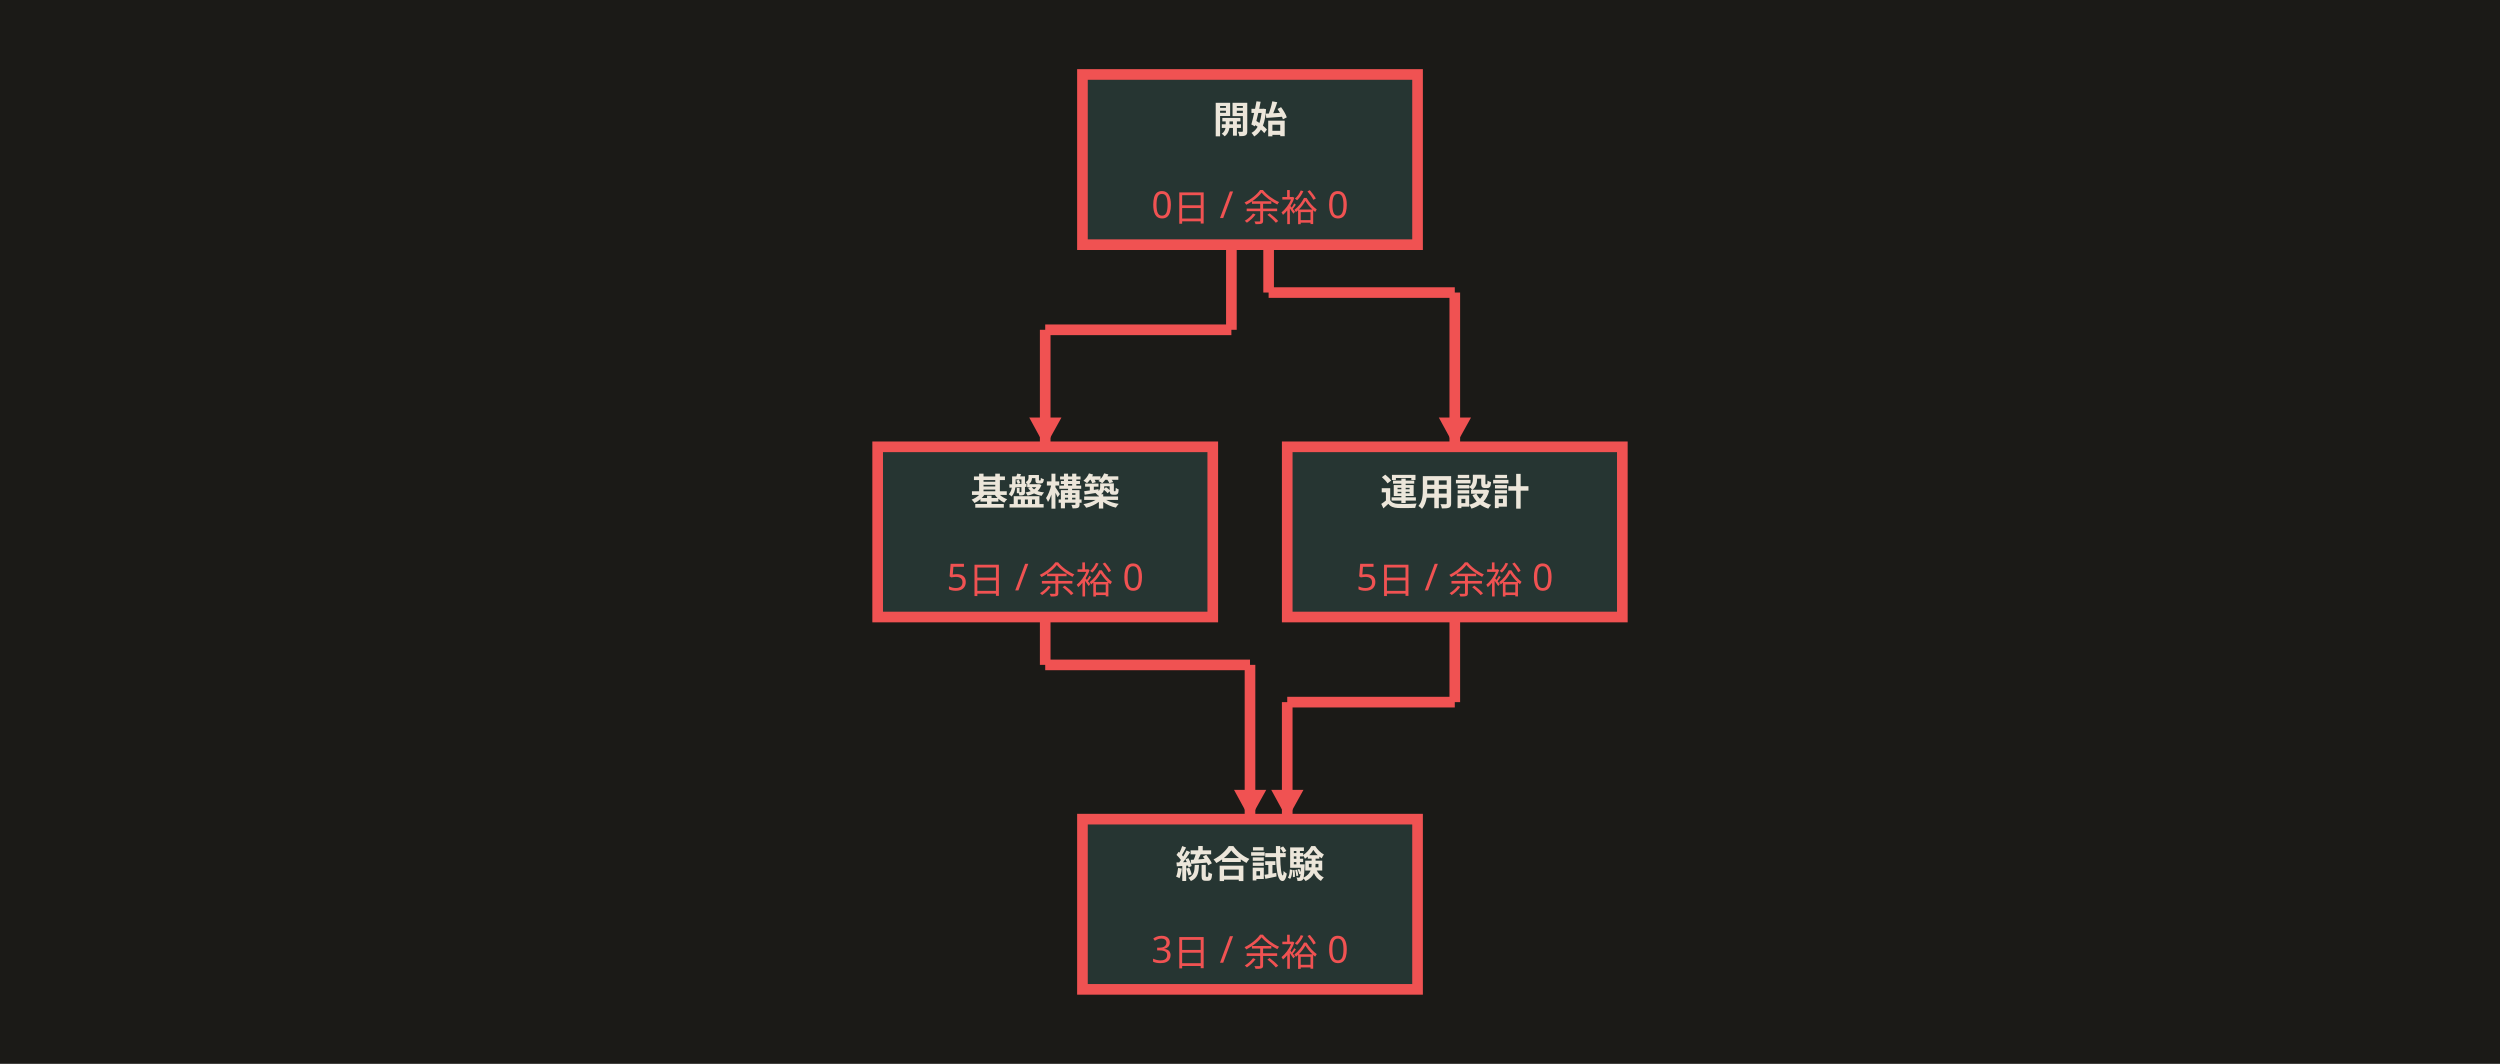
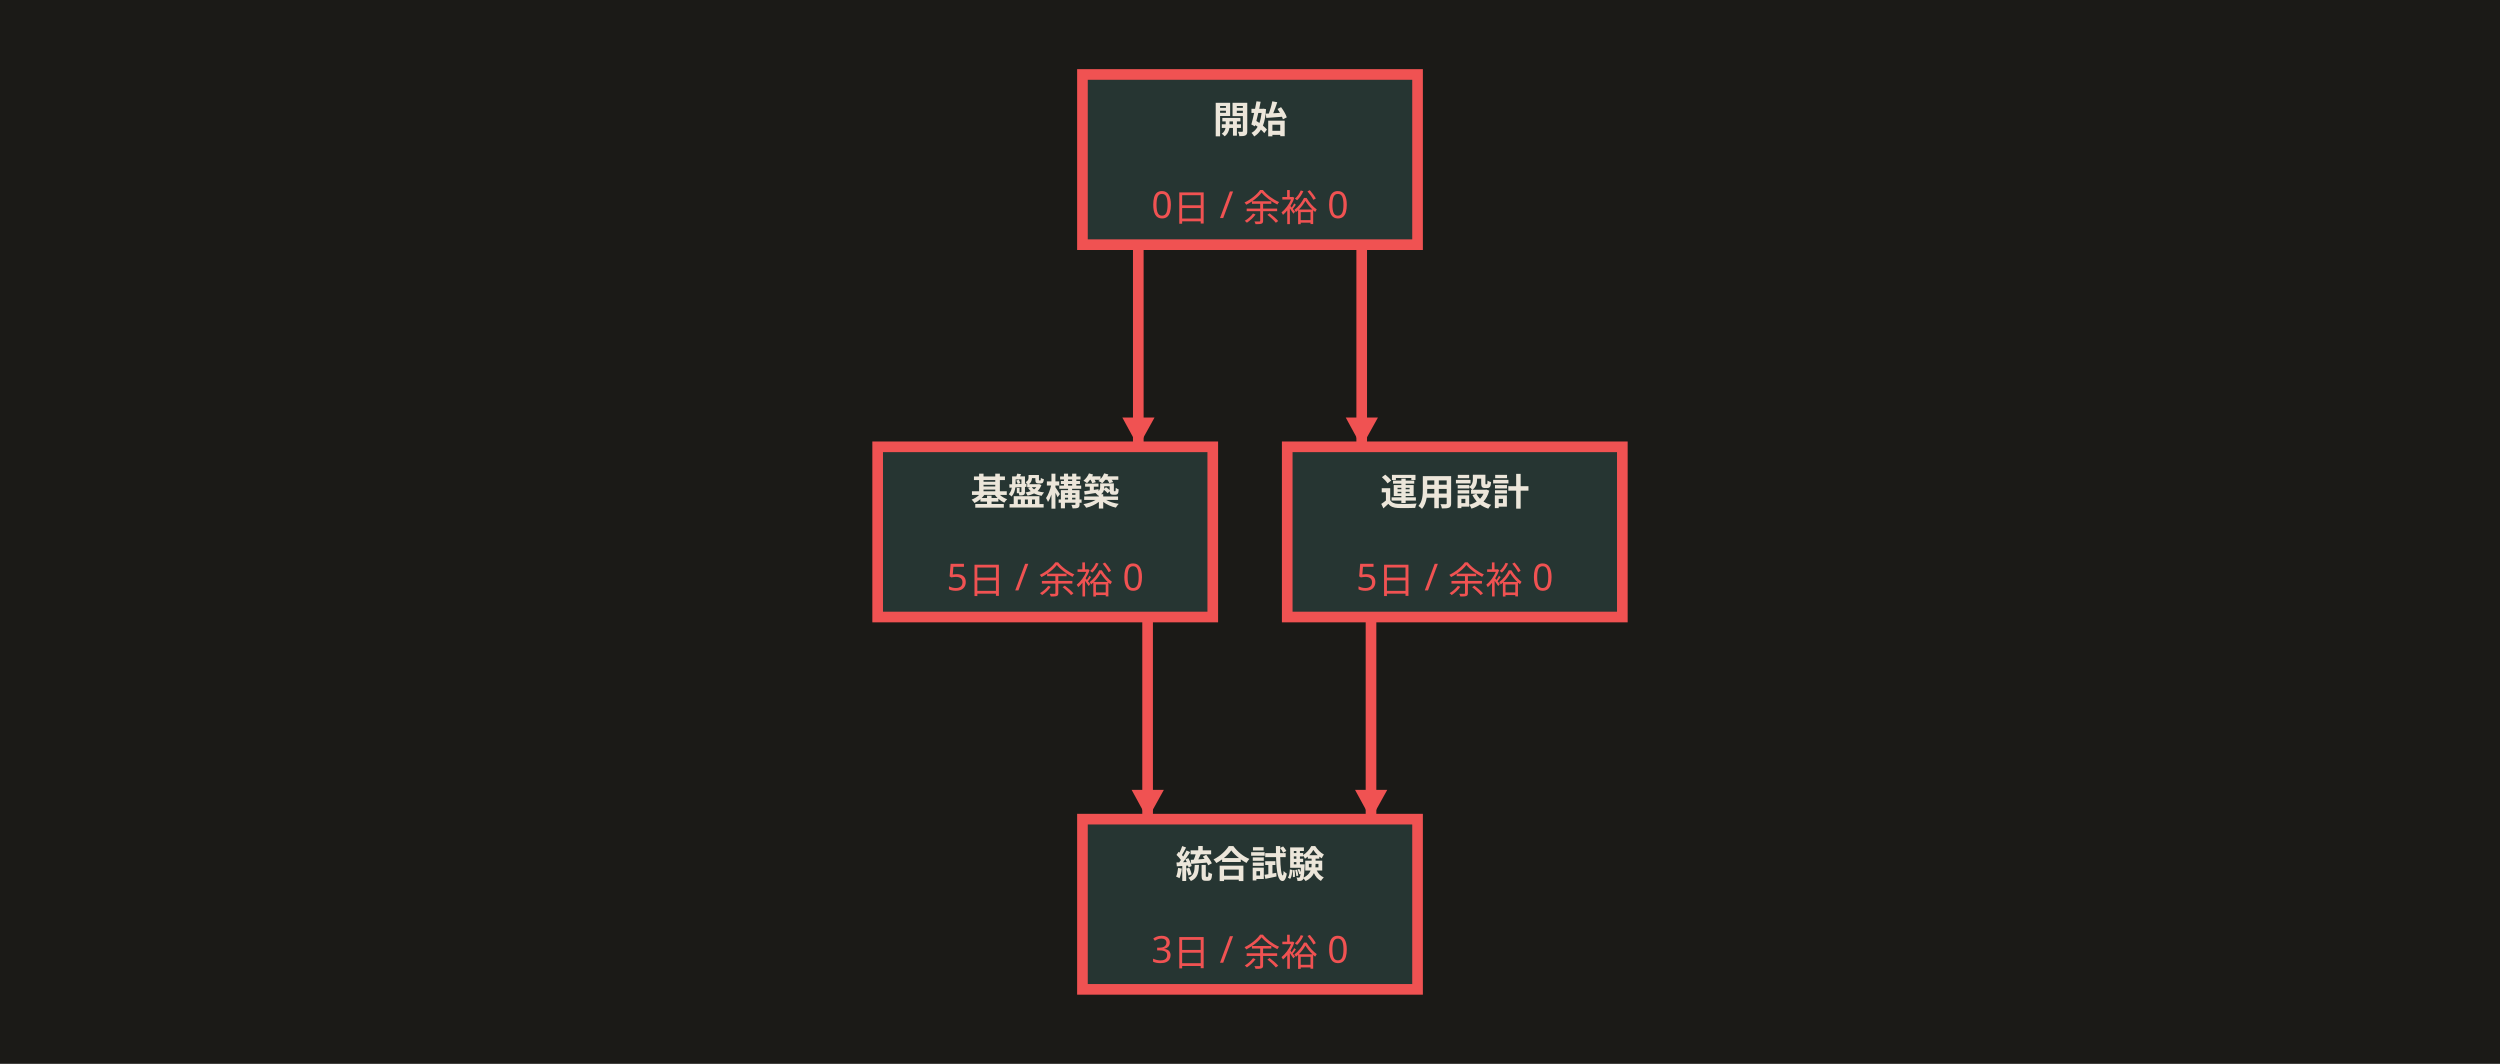
<svg xmlns="http://www.w3.org/2000/svg" data-appearance="dark" width="940" height="400" viewBox="0 0 940 400" role="img" aria-labelledby="svg-title svg-desc">
  <style>
    text { font-family: 'Hiragino Sans','Hiragino Kaku Gothic ProN','Yu Gothic','YuGothic',Meiryo,'Noto Sans JP',sans-serif; }
    .emoji { font-family: 'Noto Color Emoji','Segoe UI Emoji',sans-serif; }
  </style>
  <rect x="0" y="0" width="940" height="400" fill="#1b1a17" />
-   <path d="M463,92 L463,124" fill="none" stroke="#f05252" stroke-width="4" stroke-linejoin="round" />
-   <path d="M463,124 L393,124" fill="none" stroke="#f05252" stroke-width="4" stroke-linejoin="round" />
-   <path d="M393,124 L393,168" fill="none" stroke="#f05252" stroke-width="4" stroke-linejoin="round" />
-   <path d="M393,168 L387,157 L399.1,157 Z" fill="#f05252" />
-   <path d="M477,92 L477,110" fill="none" stroke="#f05252" stroke-width="4" stroke-linejoin="round" />
-   <path d="M477,110 L547,110" fill="none" stroke="#f05252" stroke-width="4" stroke-linejoin="round" />
-   <path d="M547,110 L547,168" fill="none" stroke="#f05252" stroke-width="4" stroke-linejoin="round" />
-   <path d="M547,168 L541,157 L553.1,157 Z" fill="#f05252" />
-   <path d="M393,232 L393,250" fill="none" stroke="#f05252" stroke-width="4" stroke-linejoin="round" />
-   <path d="M393,250 L470,250" fill="none" stroke="#f05252" stroke-width="4" stroke-linejoin="round" />
-   <path d="M470,250 L470,308" fill="none" stroke="#f05252" stroke-width="4" stroke-linejoin="round" />
-   <path d="M470,308 L464,297 L476.1,297 Z" fill="#f05252" />
-   <path d="M547,232 L547,264" fill="none" stroke="#f05252" stroke-width="4" stroke-linejoin="round" />
-   <path d="M547,264 L484,264" fill="none" stroke="#f05252" stroke-width="4" stroke-linejoin="round" />
-   <path d="M484,264 L484,308" fill="none" stroke="#f05252" stroke-width="4" stroke-linejoin="round" />
-   <path d="M484,308 L478,297 L490.1,297 Z" fill="#f05252" />
+   <path d="M428,92 L428,168" fill="none" stroke="#f05252" stroke-width="4" stroke-linejoin="round" />
+   <path d="M428,168 L422,157 L434.1,157 Z" fill="#f05252" />
+   <path d="M512,92 L512,168" fill="none" stroke="#f05252" stroke-width="4" stroke-linejoin="round" />
+   <path d="M512,168 L506,157 L518.1,157 Z" fill="#f05252" />
+   <path d="M431.5,232 L431.5,308" fill="none" stroke="#f05252" stroke-width="4" stroke-linejoin="round" />
+   <path d="M431.5,308 L425.5,297 L437.6,297 Z" fill="#f05252" />
+   <path d="M515.5,232 L515.5,308" fill="none" stroke="#f05252" stroke-width="4" stroke-linejoin="round" />
+   <path d="M515.5,308 L509.5,297 L521.6,297 Z" fill="#f05252" />
  <path d="M407,28 H533 V92 H407 Z" fill="#1b1a17" />
  <path d="M407,28 H533 V92 H407 Z" fill="#5fc1c6" fill-opacity="0.16" stroke="#f05252" stroke-width="4" />
  <text x="470" y="50" text-anchor="middle" font-size="14" font-weight="700" fill="#ece6da">開始</text>
  <text x="470" y="82" text-anchor="middle" font-size="14" fill="#f05252">0日 / 余裕 0</text>
  <path d="M330,168 H456 V232 H330 Z" fill="#1b1a17" />
  <path d="M330,168 H456 V232 H330 Z" fill="#5fc1c6" fill-opacity="0.16" stroke="#f05252" stroke-width="4" />
  <text x="393" y="190" text-anchor="middle" font-size="14" font-weight="700" fill="#ece6da">基盤構築</text>
  <text x="393" y="222" text-anchor="middle" font-size="14" fill="#f05252">5日 / 余裕 0</text>
  <path d="M484,168 H610 V232 H484 Z" fill="#1b1a17" />
  <path d="M484,168 H610 V232 H484 Z" fill="#5fc1c6" fill-opacity="0.16" stroke="#f05252" stroke-width="4" />
  <text x="547" y="190" text-anchor="middle" font-size="14" font-weight="700" fill="#ece6da">運用設計</text>
  <text x="547" y="222" text-anchor="middle" font-size="14" fill="#f05252">5日 / 余裕 0</text>
  <path d="M407,308 H533 V372 H407 Z" fill="#1b1a17" />
  <path d="M407,308 H533 V372 H407 Z" fill="#5fc1c6" fill-opacity="0.16" stroke="#f05252" stroke-width="4" />
  <text x="470" y="330" text-anchor="middle" font-size="14" font-weight="700" fill="#ece6da">統合試験</text>
  <text x="470" y="362" text-anchor="middle" font-size="14" fill="#f05252">3日 / 余裕 0</text>
</svg>
